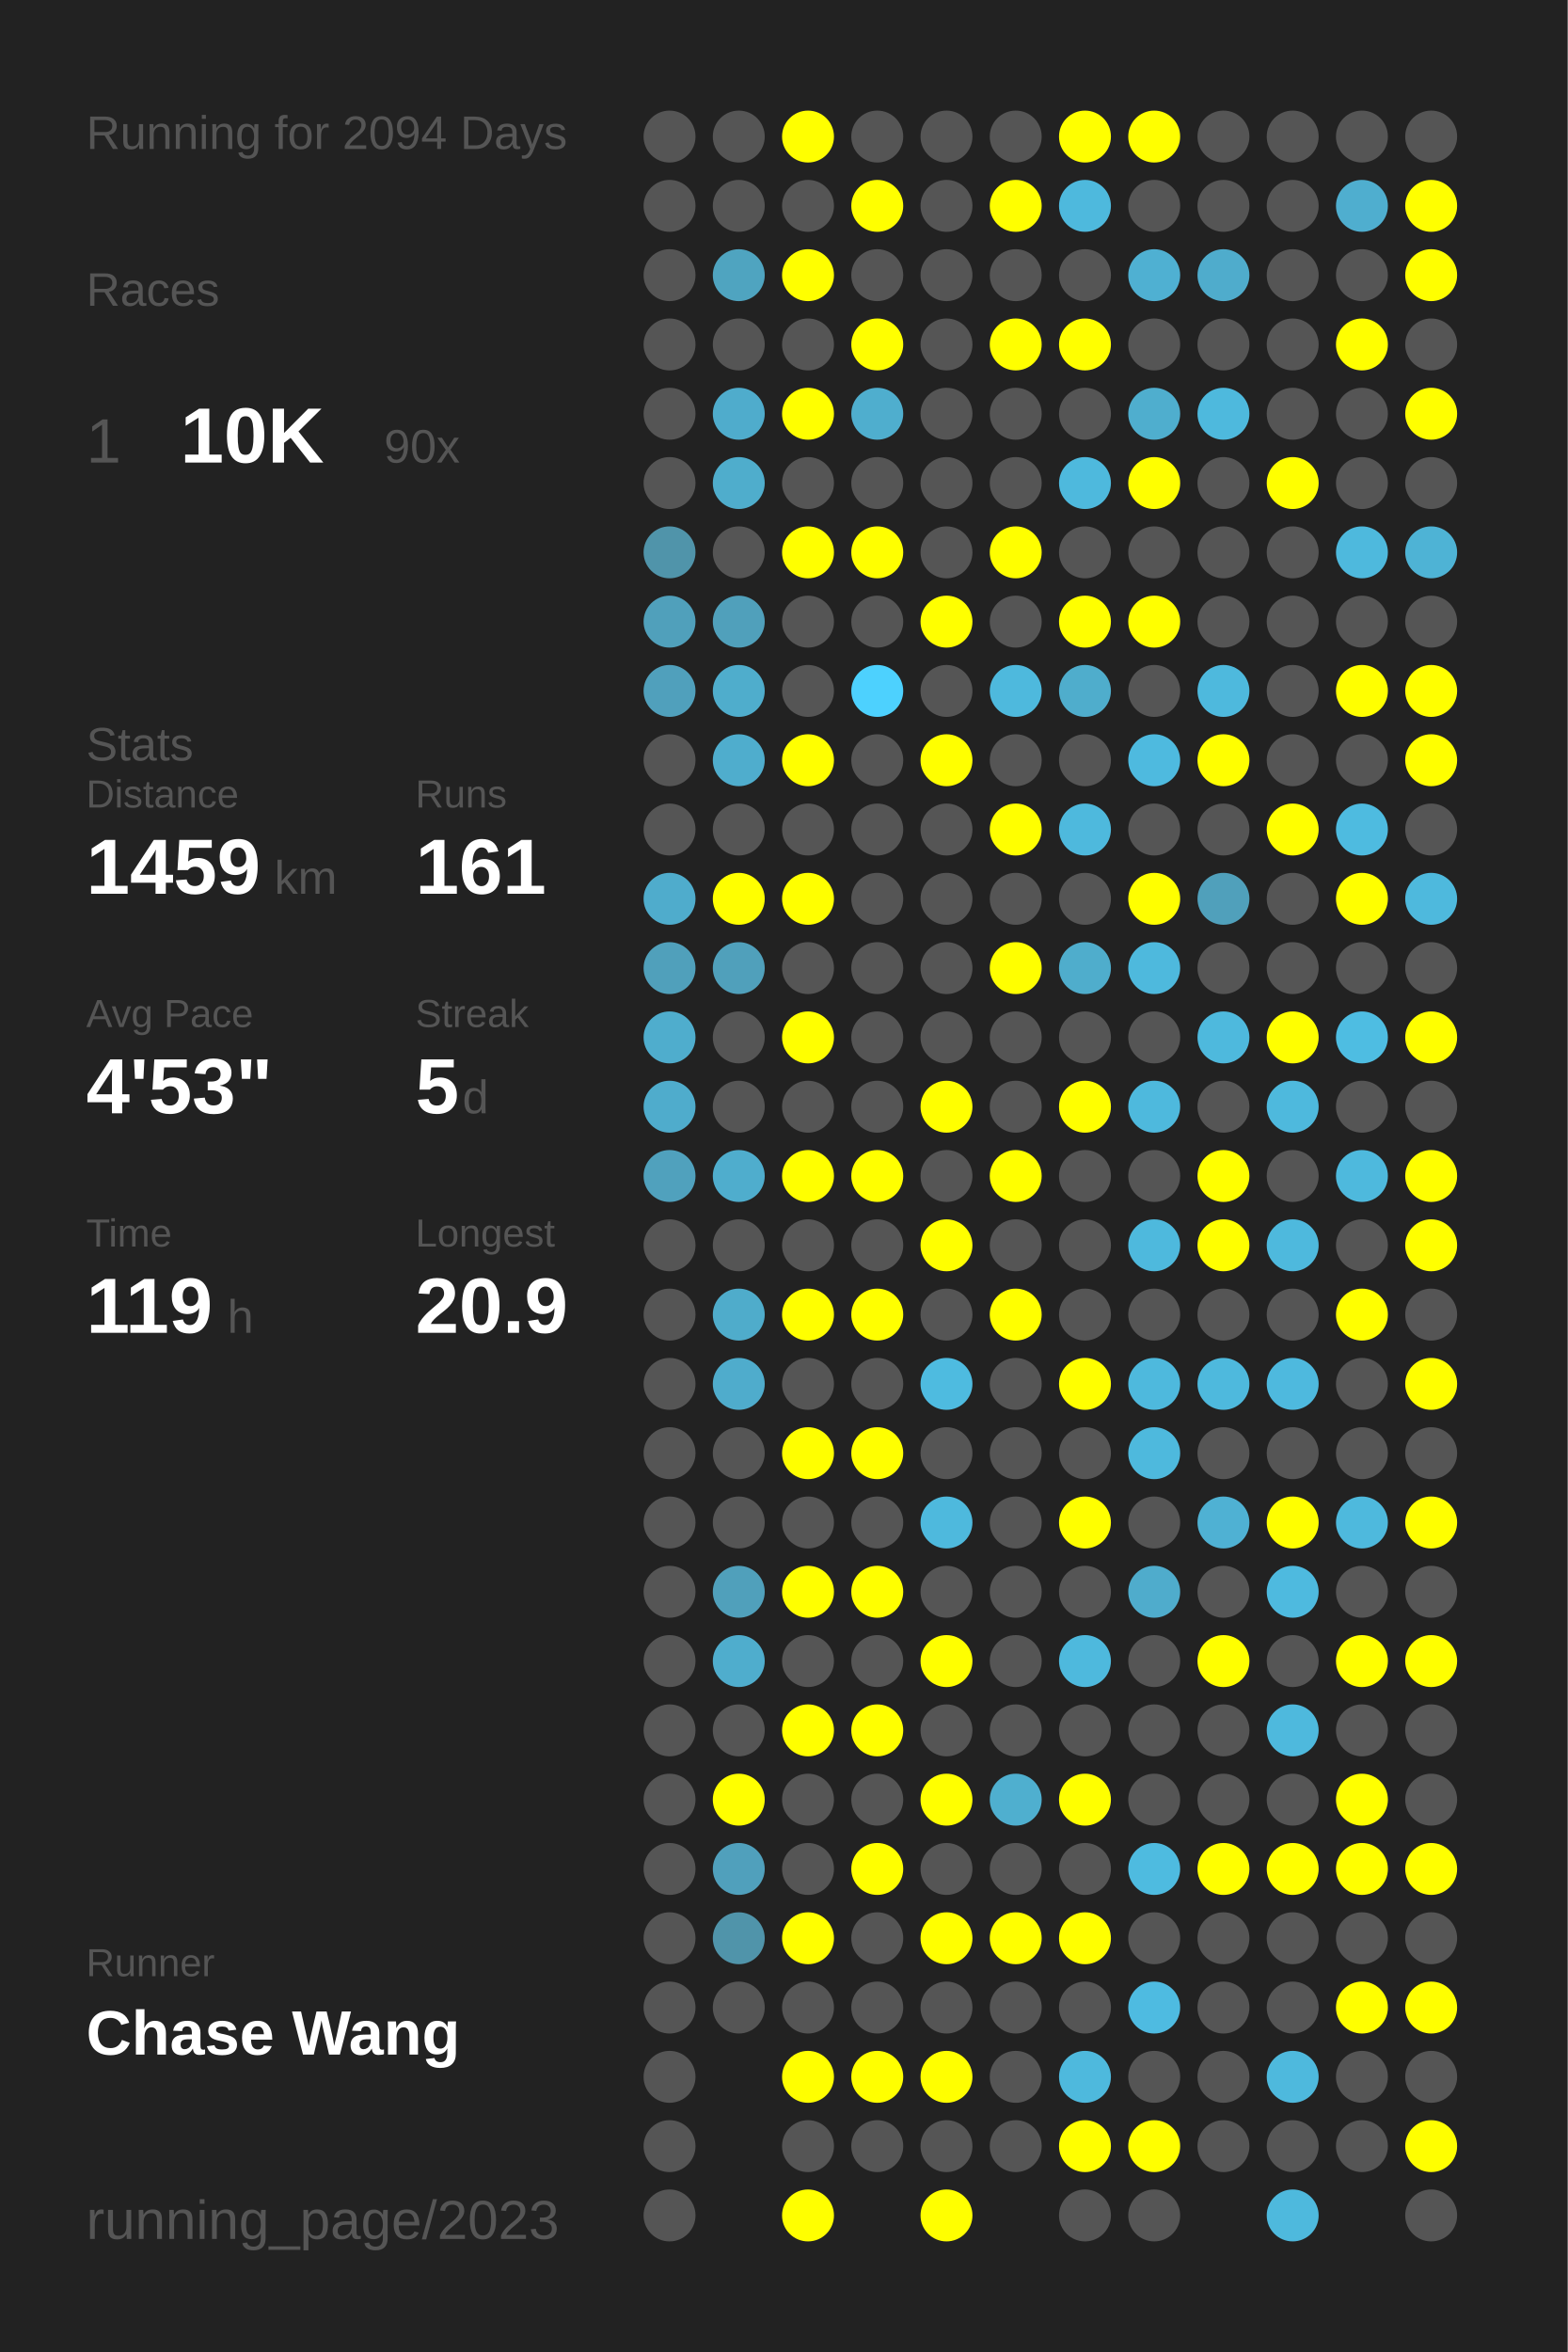
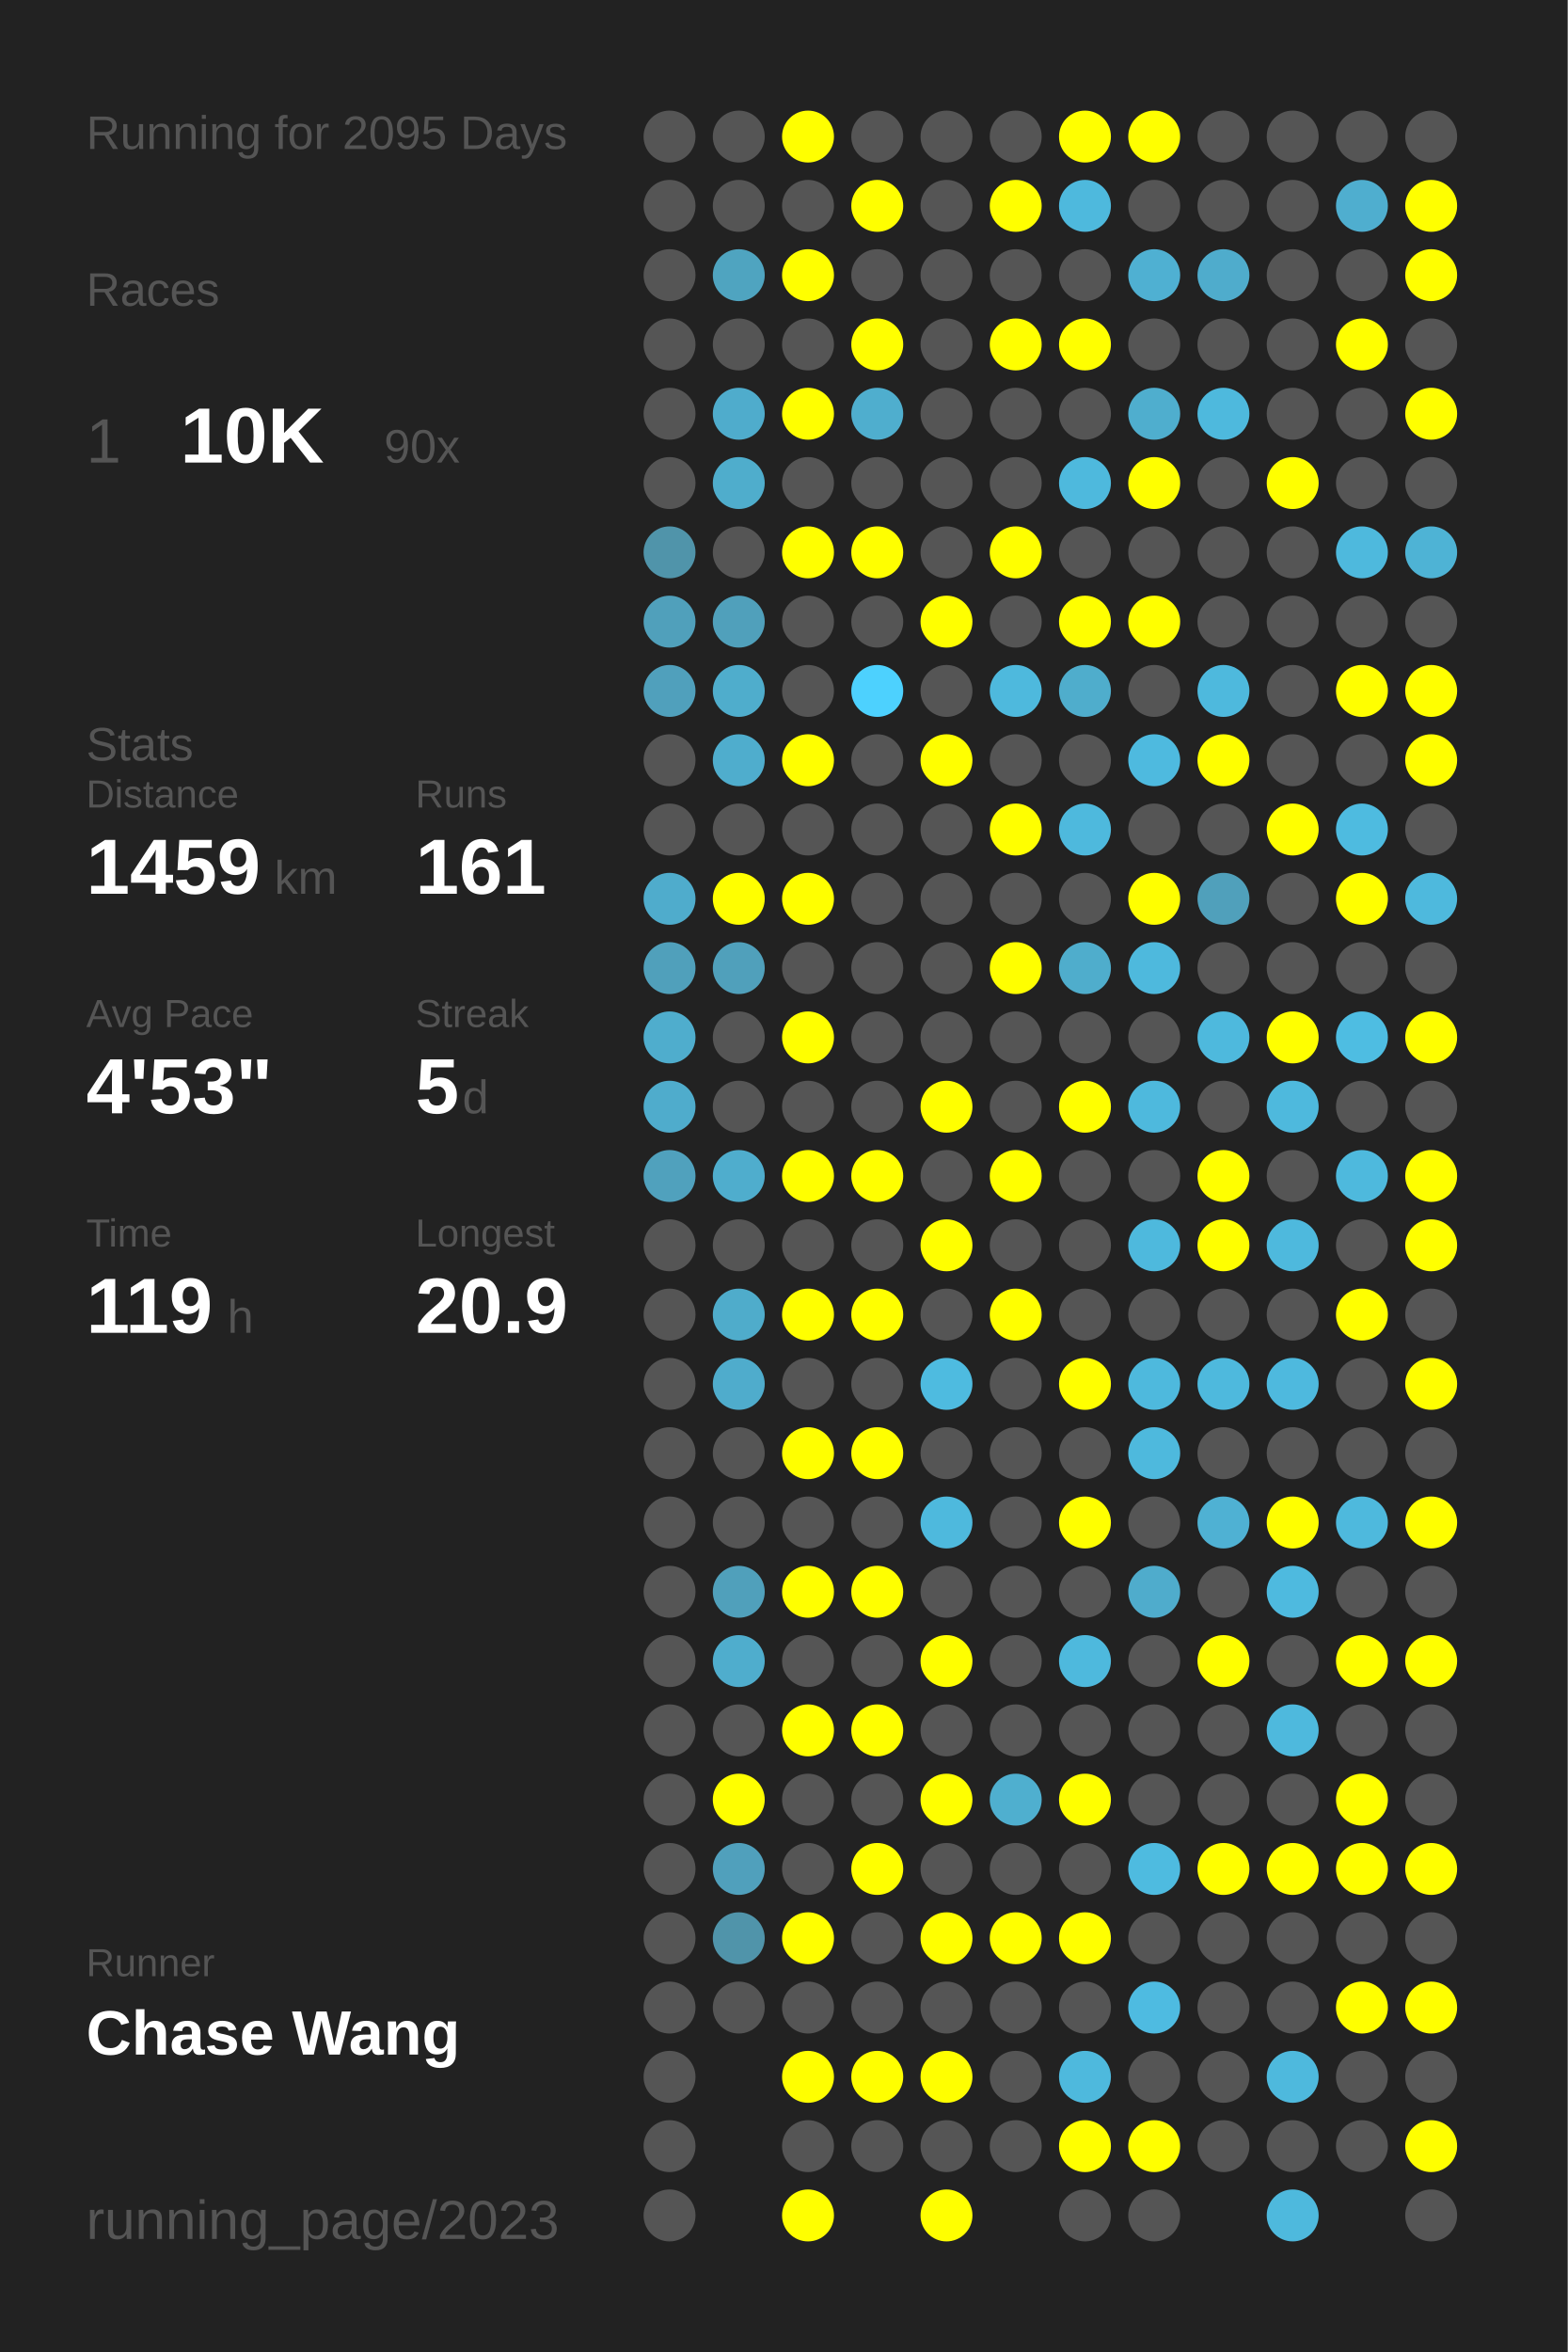
<svg xmlns="http://www.w3.org/2000/svg" baseProfile="full" height="300mm" version="1.1" viewBox="0,0,200,300" width="200mm">
  <defs />
  <rect fill="#222222" height="300" width="200" x="0" y="0" />
-   <text fill="#555555" style="font-size:6px; font-family:Arial;" x="11" y="19">Running for 2094 Days</text>
+   <text fill="#555555" style="font-size:6px; font-family:Arial;" x="11" y="19">Running for 2095 Days</text>
  <text fill="#555555" style="font-size:6px; font-family:Arial;" x="11" y="39">Races</text>
  <text fill="#555555" style="font-size:8px; font-family:Arial;" x="11" y="59">1</text>
  <text fill="#FFFFFF" style="font-size:10px; font-family:Arial; font-weight:bold;" x="23" y="59">10K</text>
  <text fill="#555555" style="font-size:6px; font-family:Arial;" x="49" y="59">90x</text>
  <text fill="#555555" style="font-size:6px; font-family:Arial;" x="11" y="97">Stats</text>
  <text fill="#555555" style="font-size:5px; font-family:Arial;" x="11" y="103">Distance</text>
  <text fill="#FFFFFF" style="font-size:10px; font-family:Arial; font-weight:bold;" x="11" y="114">1459</text>
  <text fill="#555555" style="font-size:6px; font-family:Arial;" x="35" y="114">km</text>
  <text fill="#555555" style="font-size:5px; font-family:Arial;" x="53" y="103">Runs</text>
  <text fill="#FFFFFF" style="font-size:10px; font-family:Arial; font-weight:bold;" x="53" y="114">161</text>
  <text fill="#555555" style="font-size:5px; font-family:Arial;" x="11" y="131">Avg Pace</text>
  <text fill="#FFFFFF" style="font-size:10px; font-family:Arial; font-weight:bold;" x="11" y="142">4'53"</text>
  <text fill="#555555" style="font-size:5px; font-family:Arial;" x="53" y="131">Streak</text>
  <text fill="#FFFFFF" style="font-size:10px; font-family:Arial; font-weight:bold;" x="53" y="142">5</text>
  <text fill="#555555" style="font-size:6px; font-family:Arial;" x="59" y="142">d</text>
  <text fill="#555555" style="font-size:5px; font-family:Arial;" x="11" y="159">Time</text>
  <text fill="#FFFFFF" style="font-size:10px; font-family:Arial; font-weight:bold;" x="11" y="170">119</text>
  <text fill="#555555" style="font-size:6px; font-family:Arial;" x="29" y="170">h</text>
  <text fill="#555555" style="font-size:5px; font-family:Arial;" x="53" y="159">Longest</text>
  <text fill="#FFFFFF" style="font-size:10px; font-family:Arial; font-weight:bold;" x="53" y="170">20.9</text>
  <text fill="#555555" style="font-size:5px; font-family:Arial;" x="11" y="252.065">Runner</text>
  <text fill="#FFFFFF" style="font-size:8px; font-family:Arial; font-weight:bold;" x="11" y="262.065">Chase Wang</text>
  <text fill="#555555" style="font-size:7px; font-family:Arial;" x="11" y="285.581">running_page/2023</text>
  <circle cx="85.417" cy="17.419" fill="#555555" r="3.312" />
  <circle cx="85.417" cy="26.258" fill="#555555" r="3.312" />
  <circle cx="85.417" cy="35.097" fill="#555555" r="3.312" />
  <circle cx="85.417" cy="43.935" fill="#555555" r="3.312" />
  <circle cx="85.417" cy="52.774" fill="#555555" r="3.312" />
  <circle cx="85.417" cy="61.613" fill="#555555" r="3.312" />
  <circle cx="85.417" cy="70.452" fill="#5094aa" r="3.312" />
  <circle cx="85.417" cy="79.29" fill="#50a0bb" r="3.312" />
  <circle cx="85.417" cy="88.129" fill="#50a0bc" r="3.312" />
  <circle cx="85.417" cy="96.968" fill="#555555" r="3.312" />
  <circle cx="85.417" cy="105.806" fill="#555555" r="3.312" />
  <circle cx="85.417" cy="114.645" fill="#4faccc" r="3.312" />
  <circle cx="85.417" cy="123.484" fill="#50a0bb" r="3.312" />
  <circle cx="85.417" cy="132.323" fill="#4fadcd" r="3.312" />
  <circle cx="85.417" cy="141.161" fill="#4faccc" r="3.312" />
  <circle cx="85.417" cy="150" fill="#50a1bd" r="3.312" />
  <circle cx="85.417" cy="158.839" fill="#555555" r="3.312" />
  <circle cx="85.417" cy="167.677" fill="#555555" r="3.312" />
  <circle cx="85.417" cy="176.516" fill="#555555" r="3.312" />
  <circle cx="85.417" cy="185.355" fill="#555555" r="3.312" />
  <circle cx="85.417" cy="194.194" fill="#555555" r="3.312" />
  <circle cx="85.417" cy="203.032" fill="#555555" r="3.312" />
  <circle cx="85.417" cy="211.871" fill="#555555" r="3.312" />
  <circle cx="85.417" cy="220.71" fill="#555555" r="3.312" />
  <circle cx="85.417" cy="229.548" fill="#555555" r="3.312" />
  <circle cx="85.417" cy="238.387" fill="#555555" r="3.312" />
  <circle cx="85.417" cy="247.226" fill="#555555" r="3.312" />
  <circle cx="85.417" cy="256.065" fill="#555555" r="3.312" />
  <circle cx="85.417" cy="264.903" fill="#555555" r="3.312" />
  <circle cx="85.417" cy="273.742" fill="#555555" r="3.312" />
  <circle cx="85.417" cy="282.581" fill="#555555" r="3.312" />
  <circle cx="94.25" cy="17.419" fill="#555555" r="3.312" />
  <circle cx="94.25" cy="26.258" fill="#555555" r="3.312" />
  <circle cx="94.25" cy="35.097" fill="#4fa4c0" r="3.312" />
  <circle cx="94.25" cy="43.935" fill="#555555" r="3.312" />
  <circle cx="94.25" cy="52.774" fill="#4faccc" r="3.312" />
  <circle cx="94.25" cy="61.613" fill="#4fadcc" r="3.312" />
  <circle cx="94.25" cy="70.452" fill="#555555" r="3.312" />
  <circle cx="94.25" cy="79.29" fill="#50a0bb" r="3.312" />
  <circle cx="94.25" cy="88.129" fill="#4fadcc" r="3.312" />
  <circle cx="94.25" cy="96.968" fill="#4fadcd" r="3.312" />
  <circle cx="94.25" cy="105.806" fill="#555555" r="3.312" />
  <circle cx="94.25" cy="114.645" fill="#FFFF00" r="3.312" />
  <circle cx="94.25" cy="123.484" fill="#50a0bb" r="3.312" />
  <circle cx="94.25" cy="132.323" fill="#555555" r="3.312" />
  <circle cx="94.25" cy="141.161" fill="#555555" r="3.312" />
  <circle cx="94.25" cy="150" fill="#4fadcd" r="3.312" />
  <circle cx="94.25" cy="158.839" fill="#555555" r="3.312" />
  <circle cx="94.25" cy="167.677" fill="#4faccb" r="3.312" />
  <circle cx="94.25" cy="176.516" fill="#4faccc" r="3.312" />
  <circle cx="94.25" cy="185.355" fill="#555555" r="3.312" />
  <circle cx="94.25" cy="194.194" fill="#555555" r="3.312" />
  <circle cx="94.25" cy="203.032" fill="#50a0bb" r="3.312" />
  <circle cx="94.25" cy="211.871" fill="#4fadcd" r="3.312" />
  <circle cx="94.25" cy="220.71" fill="#555555" r="3.312" />
  <circle cx="94.25" cy="229.548" fill="#FFFF00" r="3.312" />
  <circle cx="94.25" cy="238.387" fill="#50a0bc" r="3.312" />
  <circle cx="94.25" cy="247.226" fill="#5094aa" r="3.312" />
  <circle cx="94.25" cy="256.065" fill="#555555" r="3.312" />
  <circle cx="103.083" cy="17.419" fill="#FFFF00" r="3.312" />
  <circle cx="103.083" cy="26.258" fill="#555555" r="3.312" />
  <circle cx="103.083" cy="35.097" fill="#FFFF00" r="3.312" />
  <circle cx="103.083" cy="43.935" fill="#555555" r="3.312" />
  <circle cx="103.083" cy="52.774" fill="#FFFF00" r="3.312" />
  <circle cx="103.083" cy="61.613" fill="#555555" r="3.312" />
  <circle cx="103.083" cy="70.452" fill="#FFFF00" r="3.312" />
  <circle cx="103.083" cy="79.29" fill="#555555" r="3.312" />
  <circle cx="103.083" cy="88.129" fill="#555555" r="3.312" />
  <circle cx="103.083" cy="96.968" fill="#FFFF00" r="3.312" />
  <circle cx="103.083" cy="105.806" fill="#555555" r="3.312" />
  <circle cx="103.083" cy="114.645" fill="#FFFF00" r="3.312" />
  <circle cx="103.083" cy="123.484" fill="#555555" r="3.312" />
  <circle cx="103.083" cy="132.323" fill="#FFFF00" r="3.312" />
  <circle cx="103.083" cy="141.161" fill="#555555" r="3.312" />
  <circle cx="103.083" cy="150" fill="#FFFF00" r="3.312" />
  <circle cx="103.083" cy="158.839" fill="#555555" r="3.312" />
  <circle cx="103.083" cy="167.677" fill="#FFFF00" r="3.312" />
  <circle cx="103.083" cy="176.516" fill="#555555" r="3.312" />
  <circle cx="103.083" cy="185.355" fill="#FFFF00" r="3.312" />
  <circle cx="103.083" cy="194.194" fill="#555555" r="3.312" />
  <circle cx="103.083" cy="203.032" fill="#FFFF00" r="3.312" />
  <circle cx="103.083" cy="211.871" fill="#555555" r="3.312" />
  <circle cx="103.083" cy="220.71" fill="#FFFF00" r="3.312" />
  <circle cx="103.083" cy="229.548" fill="#555555" r="3.312" />
  <circle cx="103.083" cy="238.387" fill="#555555" r="3.312" />
  <circle cx="103.083" cy="247.226" fill="#FFFF00" r="3.312" />
  <circle cx="103.083" cy="256.065" fill="#555555" r="3.312" />
  <circle cx="103.083" cy="264.903" fill="#FFFF00" r="3.312" />
  <circle cx="103.083" cy="273.742" fill="#555555" r="3.312" />
  <circle cx="103.083" cy="282.581" fill="#FFFF00" r="3.312" />
  <circle cx="111.917" cy="17.419" fill="#555555" r="3.312" />
  <circle cx="111.917" cy="26.258" fill="#FFFF00" r="3.312" />
  <circle cx="111.917" cy="35.097" fill="#555555" r="3.312" />
  <circle cx="111.917" cy="43.935" fill="#FFFF00" r="3.312" />
  <circle cx="111.917" cy="52.774" fill="#4faece" r="3.312" />
  <circle cx="111.917" cy="61.613" fill="#555555" r="3.312" />
  <circle cx="111.917" cy="70.452" fill="#FFFF00" r="3.312" />
  <circle cx="111.917" cy="79.29" fill="#555555" r="3.312" />
  <circle cx="111.917" cy="88.129" fill="#4dd1fe" r="3.312" />
  <circle cx="111.917" cy="96.968" fill="#555555" r="3.312" />
  <circle cx="111.917" cy="105.806" fill="#555555" r="3.312" />
  <circle cx="111.917" cy="114.645" fill="#555555" r="3.312" />
  <circle cx="111.917" cy="123.484" fill="#555555" r="3.312" />
  <circle cx="111.917" cy="132.323" fill="#555555" r="3.312" />
  <circle cx="111.917" cy="141.161" fill="#555555" r="3.312" />
  <circle cx="111.917" cy="150" fill="#FFFF00" r="3.312" />
  <circle cx="111.917" cy="158.839" fill="#555555" r="3.312" />
  <circle cx="111.917" cy="167.677" fill="#FFFF00" r="3.312" />
  <circle cx="111.917" cy="176.516" fill="#555555" r="3.312" />
  <circle cx="111.917" cy="185.355" fill="#FFFF00" r="3.312" />
  <circle cx="111.917" cy="194.194" fill="#555555" r="3.312" />
  <circle cx="111.917" cy="203.032" fill="#FFFF00" r="3.312" />
  <circle cx="111.917" cy="211.871" fill="#555555" r="3.312" />
  <circle cx="111.917" cy="220.71" fill="#FFFF00" r="3.312" />
  <circle cx="111.917" cy="229.548" fill="#555555" r="3.312" />
  <circle cx="111.917" cy="238.387" fill="#FFFF00" r="3.312" />
  <circle cx="111.917" cy="247.226" fill="#555555" r="3.312" />
  <circle cx="111.917" cy="256.065" fill="#555555" r="3.312" />
  <circle cx="111.917" cy="264.903" fill="#FFFF00" r="3.312" />
  <circle cx="111.917" cy="273.742" fill="#555555" r="3.312" />
  <circle cx="120.75" cy="17.419" fill="#555555" r="3.312" />
  <circle cx="120.75" cy="26.258" fill="#555555" r="3.312" />
  <circle cx="120.75" cy="35.097" fill="#555555" r="3.312" />
  <circle cx="120.75" cy="43.935" fill="#555555" r="3.312" />
  <circle cx="120.75" cy="52.774" fill="#555555" r="3.312" />
  <circle cx="120.75" cy="61.613" fill="#555555" r="3.312" />
  <circle cx="120.75" cy="70.452" fill="#555555" r="3.312" />
  <circle cx="120.75" cy="79.29" fill="#FFFF00" r="3.312" />
  <circle cx="120.75" cy="88.129" fill="#555555" r="3.312" />
  <circle cx="120.75" cy="96.968" fill="#FFFF00" r="3.312" />
  <circle cx="120.75" cy="105.806" fill="#555555" r="3.312" />
  <circle cx="120.75" cy="114.645" fill="#555555" r="3.312" />
  <circle cx="120.75" cy="123.484" fill="#555555" r="3.312" />
  <circle cx="120.75" cy="132.323" fill="#555555" r="3.312" />
  <circle cx="120.75" cy="141.161" fill="#FFFF00" r="3.312" />
  <circle cx="120.75" cy="150" fill="#555555" r="3.312" />
  <circle cx="120.75" cy="158.839" fill="#FFFF00" r="3.312" />
  <circle cx="120.75" cy="167.677" fill="#555555" r="3.312" />
  <circle cx="120.75" cy="176.516" fill="#4ebbe0" r="3.312" />
  <circle cx="120.75" cy="185.355" fill="#555555" r="3.312" />
  <circle cx="120.75" cy="194.194" fill="#4eb9dd" r="3.312" />
  <circle cx="120.75" cy="203.032" fill="#555555" r="3.312" />
  <circle cx="120.75" cy="211.871" fill="#FFFF00" r="3.312" />
  <circle cx="120.75" cy="220.71" fill="#555555" r="3.312" />
  <circle cx="120.75" cy="229.548" fill="#FFFF00" r="3.312" />
  <circle cx="120.75" cy="238.387" fill="#555555" r="3.312" />
  <circle cx="120.75" cy="247.226" fill="#FFFF00" r="3.312" />
  <circle cx="120.75" cy="256.065" fill="#555555" r="3.312" />
  <circle cx="120.75" cy="264.903" fill="#FFFF00" r="3.312" />
  <circle cx="120.75" cy="273.742" fill="#555555" r="3.312" />
  <circle cx="120.75" cy="282.581" fill="#FFFF00" r="3.312" />
  <circle cx="129.583" cy="17.419" fill="#555555" r="3.312" />
  <circle cx="129.583" cy="26.258" fill="#FFFF00" r="3.312" />
  <circle cx="129.583" cy="35.097" fill="#555555" r="3.312" />
  <circle cx="129.583" cy="43.935" fill="#FFFF00" r="3.312" />
  <circle cx="129.583" cy="52.774" fill="#555555" r="3.312" />
  <circle cx="129.583" cy="61.613" fill="#555555" r="3.312" />
  <circle cx="129.583" cy="70.452" fill="#FFFF00" r="3.312" />
  <circle cx="129.583" cy="79.29" fill="#555555" r="3.312" />
  <circle cx="129.583" cy="88.129" fill="#4eb9dd" r="3.312" />
  <circle cx="129.583" cy="96.968" fill="#555555" r="3.312" />
  <circle cx="129.583" cy="105.806" fill="#FFFF00" r="3.312" />
  <circle cx="129.583" cy="114.645" fill="#555555" r="3.312" />
  <circle cx="129.583" cy="123.484" fill="#FFFF00" r="3.312" />
  <circle cx="129.583" cy="132.323" fill="#555555" r="3.312" />
  <circle cx="129.583" cy="141.161" fill="#555555" r="3.312" />
  <circle cx="129.583" cy="150" fill="#FFFF00" r="3.312" />
  <circle cx="129.583" cy="158.839" fill="#555555" r="3.312" />
  <circle cx="129.583" cy="167.677" fill="#FFFF00" r="3.312" />
  <circle cx="129.583" cy="176.516" fill="#555555" r="3.312" />
  <circle cx="129.583" cy="185.355" fill="#555555" r="3.312" />
  <circle cx="129.583" cy="194.194" fill="#555555" r="3.312" />
  <circle cx="129.583" cy="203.032" fill="#555555" r="3.312" />
  <circle cx="129.583" cy="211.871" fill="#555555" r="3.312" />
  <circle cx="129.583" cy="220.71" fill="#555555" r="3.312" />
  <circle cx="129.583" cy="229.548" fill="#4fafcf" r="3.312" />
  <circle cx="129.583" cy="238.387" fill="#555555" r="3.312" />
  <circle cx="129.583" cy="247.226" fill="#FFFF00" r="3.312" />
  <circle cx="129.583" cy="256.065" fill="#555555" r="3.312" />
  <circle cx="129.583" cy="264.903" fill="#555555" r="3.312" />
  <circle cx="129.583" cy="273.742" fill="#555555" r="3.312" />
  <circle cx="138.417" cy="17.419" fill="#FFFF00" r="3.312" />
  <circle cx="138.417" cy="26.258" fill="#4eb9dd" r="3.312" />
  <circle cx="138.417" cy="35.097" fill="#555555" r="3.312" />
  <circle cx="138.417" cy="43.935" fill="#FFFF00" r="3.312" />
  <circle cx="138.417" cy="52.774" fill="#555555" r="3.312" />
  <circle cx="138.417" cy="61.613" fill="#4eb9dd" r="3.312" />
  <circle cx="138.417" cy="70.452" fill="#555555" r="3.312" />
  <circle cx="138.417" cy="79.29" fill="#FFFF00" r="3.312" />
  <circle cx="138.417" cy="88.129" fill="#4fadcc" r="3.312" />
  <circle cx="138.417" cy="96.968" fill="#555555" r="3.312" />
  <circle cx="138.417" cy="105.806" fill="#4eb9dd" r="3.312" />
  <circle cx="138.417" cy="114.645" fill="#555555" r="3.312" />
  <circle cx="138.417" cy="123.484" fill="#4fadcc" r="3.312" />
  <circle cx="138.417" cy="132.323" fill="#555555" r="3.312" />
  <circle cx="138.417" cy="141.161" fill="#FFFF00" r="3.312" />
  <circle cx="138.417" cy="150" fill="#555555" r="3.312" />
  <circle cx="138.417" cy="158.839" fill="#555555" r="3.312" />
  <circle cx="138.417" cy="167.677" fill="#555555" r="3.312" />
  <circle cx="138.417" cy="176.516" fill="#FFFF00" r="3.312" />
  <circle cx="138.417" cy="185.355" fill="#555555" r="3.312" />
  <circle cx="138.417" cy="194.194" fill="#FFFF00" r="3.312" />
  <circle cx="138.417" cy="203.032" fill="#555555" r="3.312" />
  <circle cx="138.417" cy="211.871" fill="#4eb9dd" r="3.312" />
  <circle cx="138.417" cy="220.71" fill="#555555" r="3.312" />
  <circle cx="138.417" cy="229.548" fill="#FFFF00" r="3.312" />
  <circle cx="138.417" cy="238.387" fill="#555555" r="3.312" />
  <circle cx="138.417" cy="247.226" fill="#FFFF00" r="3.312" />
  <circle cx="138.417" cy="256.065" fill="#555555" r="3.312" />
  <circle cx="138.417" cy="264.903" fill="#4eb9dd" r="3.312" />
  <circle cx="138.417" cy="273.742" fill="#FFFF00" r="3.312" />
  <circle cx="138.417" cy="282.581" fill="#555555" r="3.312" />
  <circle cx="147.25" cy="17.419" fill="#FFFF00" r="3.312" />
  <circle cx="147.25" cy="26.258" fill="#555555" r="3.312" />
  <circle cx="147.25" cy="35.097" fill="#4fb0d2" r="3.312" />
  <circle cx="147.25" cy="43.935" fill="#555555" r="3.312" />
  <circle cx="147.25" cy="52.774" fill="#4faece" r="3.312" />
  <circle cx="147.25" cy="61.613" fill="#FFFF00" r="3.312" />
  <circle cx="147.25" cy="70.452" fill="#555555" r="3.312" />
  <circle cx="147.25" cy="79.29" fill="#FFFF00" r="3.312" />
  <circle cx="147.25" cy="88.129" fill="#555555" r="3.312" />
  <circle cx="147.25" cy="96.968" fill="#4ebadf" r="3.312" />
  <circle cx="147.25" cy="105.806" fill="#555555" r="3.312" />
  <circle cx="147.25" cy="114.645" fill="#FFFF00" r="3.312" />
  <circle cx="147.25" cy="123.484" fill="#4eb9dd" r="3.312" />
  <circle cx="147.25" cy="132.323" fill="#555555" r="3.312" />
  <circle cx="147.25" cy="141.161" fill="#4eb9dd" r="3.312" />
  <circle cx="147.25" cy="150" fill="#555555" r="3.312" />
  <circle cx="147.25" cy="158.839" fill="#4eb9dd" r="3.312" />
  <circle cx="147.25" cy="167.677" fill="#555555" r="3.312" />
  <circle cx="147.25" cy="176.516" fill="#4eb9dd" r="3.312" />
  <circle cx="147.25" cy="185.355" fill="#4eb9dd" r="3.312" />
  <circle cx="147.25" cy="194.194" fill="#555555" r="3.312" />
  <circle cx="147.25" cy="203.032" fill="#4faccc" r="3.312" />
  <circle cx="147.25" cy="211.871" fill="#555555" r="3.312" />
  <circle cx="147.25" cy="220.71" fill="#555555" r="3.312" />
  <circle cx="147.25" cy="229.548" fill="#555555" r="3.312" />
  <circle cx="147.25" cy="238.387" fill="#4ebbe0" r="3.312" />
  <circle cx="147.25" cy="247.226" fill="#555555" r="3.312" />
  <circle cx="147.25" cy="256.065" fill="#4ebbe1" r="3.312" />
  <circle cx="147.25" cy="264.903" fill="#555555" r="3.312" />
  <circle cx="147.25" cy="273.742" fill="#FFFF00" r="3.312" />
  <circle cx="147.25" cy="282.581" fill="#555555" r="3.312" />
  <circle cx="156.083" cy="17.419" fill="#555555" r="3.312" />
  <circle cx="156.083" cy="26.258" fill="#555555" r="3.312" />
  <circle cx="156.083" cy="35.097" fill="#4faccc" r="3.312" />
  <circle cx="156.083" cy="43.935" fill="#555555" r="3.312" />
  <circle cx="156.083" cy="52.774" fill="#4eb9dd" r="3.312" />
  <circle cx="156.083" cy="61.613" fill="#555555" r="3.312" />
  <circle cx="156.083" cy="70.452" fill="#555555" r="3.312" />
  <circle cx="156.083" cy="79.29" fill="#555555" r="3.312" />
  <circle cx="156.083" cy="88.129" fill="#4eb9dd" r="3.312" />
  <circle cx="156.083" cy="96.968" fill="#FFFF00" r="3.312" />
  <circle cx="156.083" cy="105.806" fill="#555555" r="3.312" />
  <circle cx="156.083" cy="114.645" fill="#50a0bb" r="3.312" />
  <circle cx="156.083" cy="123.484" fill="#555555" r="3.312" />
  <circle cx="156.083" cy="132.323" fill="#4eb9dd" r="3.312" />
  <circle cx="156.083" cy="141.161" fill="#555555" r="3.312" />
  <circle cx="156.083" cy="150" fill="#FFFF00" r="3.312" />
  <circle cx="156.083" cy="158.839" fill="#FFFF00" r="3.312" />
  <circle cx="156.083" cy="167.677" fill="#555555" r="3.312" />
  <circle cx="156.083" cy="176.516" fill="#4eb9dd" r="3.312" />
  <circle cx="156.083" cy="185.355" fill="#555555" r="3.312" />
  <circle cx="156.083" cy="194.194" fill="#4fb1d3" r="3.312" />
  <circle cx="156.083" cy="203.032" fill="#555555" r="3.312" />
  <circle cx="156.083" cy="211.871" fill="#FFFF00" r="3.312" />
  <circle cx="156.083" cy="220.71" fill="#555555" r="3.312" />
  <circle cx="156.083" cy="229.548" fill="#555555" r="3.312" />
  <circle cx="156.083" cy="238.387" fill="#FFFF00" r="3.312" />
  <circle cx="156.083" cy="247.226" fill="#555555" r="3.312" />
  <circle cx="156.083" cy="256.065" fill="#555555" r="3.312" />
  <circle cx="156.083" cy="264.903" fill="#555555" r="3.312" />
  <circle cx="156.083" cy="273.742" fill="#555555" r="3.312" />
  <circle cx="164.917" cy="17.419" fill="#555555" r="3.312" />
  <circle cx="164.917" cy="26.258" fill="#555555" r="3.312" />
  <circle cx="164.917" cy="35.097" fill="#555555" r="3.312" />
  <circle cx="164.917" cy="43.935" fill="#555555" r="3.312" />
  <circle cx="164.917" cy="52.774" fill="#555555" r="3.312" />
  <circle cx="164.917" cy="61.613" fill="#FFFF00" r="3.312" />
  <circle cx="164.917" cy="70.452" fill="#555555" r="3.312" />
  <circle cx="164.917" cy="79.29" fill="#555555" r="3.312" />
  <circle cx="164.917" cy="88.129" fill="#555555" r="3.312" />
  <circle cx="164.917" cy="96.968" fill="#555555" r="3.312" />
  <circle cx="164.917" cy="105.806" fill="#FFFF00" r="3.312" />
  <circle cx="164.917" cy="114.645" fill="#555555" r="3.312" />
  <circle cx="164.917" cy="123.484" fill="#555555" r="3.312" />
  <circle cx="164.917" cy="132.323" fill="#FFFF00" r="3.312" />
  <circle cx="164.917" cy="141.161" fill="#4eb9dd" r="3.312" />
  <circle cx="164.917" cy="150" fill="#555555" r="3.312" />
  <circle cx="164.917" cy="158.839" fill="#4eb9dd" r="3.312" />
  <circle cx="164.917" cy="167.677" fill="#555555" r="3.312" />
  <circle cx="164.917" cy="176.516" fill="#4eb9de" r="3.312" />
  <circle cx="164.917" cy="185.355" fill="#555555" r="3.312" />
  <circle cx="164.917" cy="194.194" fill="#FFFF00" r="3.312" />
  <circle cx="164.917" cy="203.032" fill="#4ebadf" r="3.312" />
  <circle cx="164.917" cy="211.871" fill="#555555" r="3.312" />
  <circle cx="164.917" cy="220.71" fill="#4eb9dd" r="3.312" />
  <circle cx="164.917" cy="229.548" fill="#555555" r="3.312" />
  <circle cx="164.917" cy="238.387" fill="#FFFF00" r="3.312" />
  <circle cx="164.917" cy="247.226" fill="#555555" r="3.312" />
  <circle cx="164.917" cy="256.065" fill="#555555" r="3.312" />
  <circle cx="164.917" cy="264.903" fill="#4eb9dd" r="3.312" />
  <circle cx="164.917" cy="273.742" fill="#555555" r="3.312" />
  <circle cx="164.917" cy="282.581" fill="#4eb9dd" r="3.312" />
  <circle cx="173.75" cy="17.419" fill="#555555" r="3.312" />
  <circle cx="173.75" cy="26.258" fill="#4faecf" r="3.312" />
  <circle cx="173.75" cy="35.097" fill="#555555" r="3.312" />
  <circle cx="173.75" cy="43.935" fill="#FFFF00" r="3.312" />
  <circle cx="173.75" cy="52.774" fill="#555555" r="3.312" />
  <circle cx="173.75" cy="61.613" fill="#555555" r="3.312" />
  <circle cx="173.75" cy="70.452" fill="#4eb9dd" r="3.312" />
  <circle cx="173.75" cy="79.29" fill="#555555" r="3.312" />
  <circle cx="173.75" cy="88.129" fill="#FFFF00" r="3.312" />
  <circle cx="173.75" cy="96.968" fill="#555555" r="3.312" />
  <circle cx="173.75" cy="105.806" fill="#4ebbe0" r="3.312" />
  <circle cx="173.75" cy="114.645" fill="#FFFF00" r="3.312" />
  <circle cx="173.75" cy="123.484" fill="#555555" r="3.312" />
  <circle cx="173.75" cy="132.323" fill="#4ebde2" r="3.312" />
  <circle cx="173.75" cy="141.161" fill="#555555" r="3.312" />
  <circle cx="173.75" cy="150" fill="#4eb9dd" r="3.312" />
  <circle cx="173.75" cy="158.839" fill="#555555" r="3.312" />
  <circle cx="173.75" cy="167.677" fill="#FFFF00" r="3.312" />
  <circle cx="173.75" cy="176.516" fill="#555555" r="3.312" />
  <circle cx="173.75" cy="185.355" fill="#555555" r="3.312" />
  <circle cx="173.75" cy="194.194" fill="#4eb9dd" r="3.312" />
  <circle cx="173.75" cy="203.032" fill="#555555" r="3.312" />
  <circle cx="173.75" cy="211.871" fill="#FFFF00" r="3.312" />
  <circle cx="173.75" cy="220.71" fill="#555555" r="3.312" />
  <circle cx="173.75" cy="229.548" fill="#FFFF00" r="3.312" />
  <circle cx="173.75" cy="238.387" fill="#FFFF00" r="3.312" />
  <circle cx="173.75" cy="247.226" fill="#555555" r="3.312" />
  <circle cx="173.75" cy="256.065" fill="#FFFF00" r="3.312" />
  <circle cx="173.75" cy="264.903" fill="#555555" r="3.312" />
  <circle cx="173.75" cy="273.742" fill="#555555" r="3.312" />
  <circle cx="182.583" cy="17.419" fill="#555555" r="3.312" />
  <circle cx="182.583" cy="26.258" fill="#FFFF00" r="3.312" />
  <circle cx="182.583" cy="35.097" fill="#FFFF00" r="3.312" />
  <circle cx="182.583" cy="43.935" fill="#555555" r="3.312" />
  <circle cx="182.583" cy="52.774" fill="#FFFF00" r="3.312" />
  <circle cx="182.583" cy="61.613" fill="#555555" r="3.312" />
  <circle cx="182.583" cy="70.452" fill="#4eb3d5" r="3.312" />
  <circle cx="182.583" cy="79.29" fill="#555555" r="3.312" />
  <circle cx="182.583" cy="88.129" fill="#FFFF00" r="3.312" />
  <circle cx="182.583" cy="96.968" fill="#FFFF00" r="3.312" />
  <circle cx="182.583" cy="105.806" fill="#555555" r="3.312" />
  <circle cx="182.583" cy="114.645" fill="#4eb9dd" r="3.312" />
  <circle cx="182.583" cy="123.484" fill="#555555" r="3.312" />
  <circle cx="182.583" cy="132.323" fill="#FFFF00" r="3.312" />
  <circle cx="182.583" cy="141.161" fill="#555555" r="3.312" />
  <circle cx="182.583" cy="150" fill="#FFFF00" r="3.312" />
  <circle cx="182.583" cy="158.839" fill="#FFFF00" r="3.312" />
  <circle cx="182.583" cy="167.677" fill="#555555" r="3.312" />
  <circle cx="182.583" cy="176.516" fill="#FFFF00" r="3.312" />
  <circle cx="182.583" cy="185.355" fill="#555555" r="3.312" />
  <circle cx="182.583" cy="194.194" fill="#FFFF00" r="3.312" />
  <circle cx="182.583" cy="203.032" fill="#555555" r="3.312" />
  <circle cx="182.583" cy="211.871" fill="#FFFF00" r="3.312" />
  <circle cx="182.583" cy="220.71" fill="#555555" r="3.312" />
  <circle cx="182.583" cy="229.548" fill="#555555" r="3.312" />
  <circle cx="182.583" cy="238.387" fill="#FFFF00" r="3.312" />
  <circle cx="182.583" cy="247.226" fill="#555555" r="3.312" />
  <circle cx="182.583" cy="256.065" fill="#FFFF00" r="3.312" />
  <circle cx="182.583" cy="264.903" fill="#555555" r="3.312" />
  <circle cx="182.583" cy="273.742" fill="#FFFF00" r="3.312" />
  <circle cx="182.583" cy="282.581" fill="#555555" r="3.312" />
</svg>
